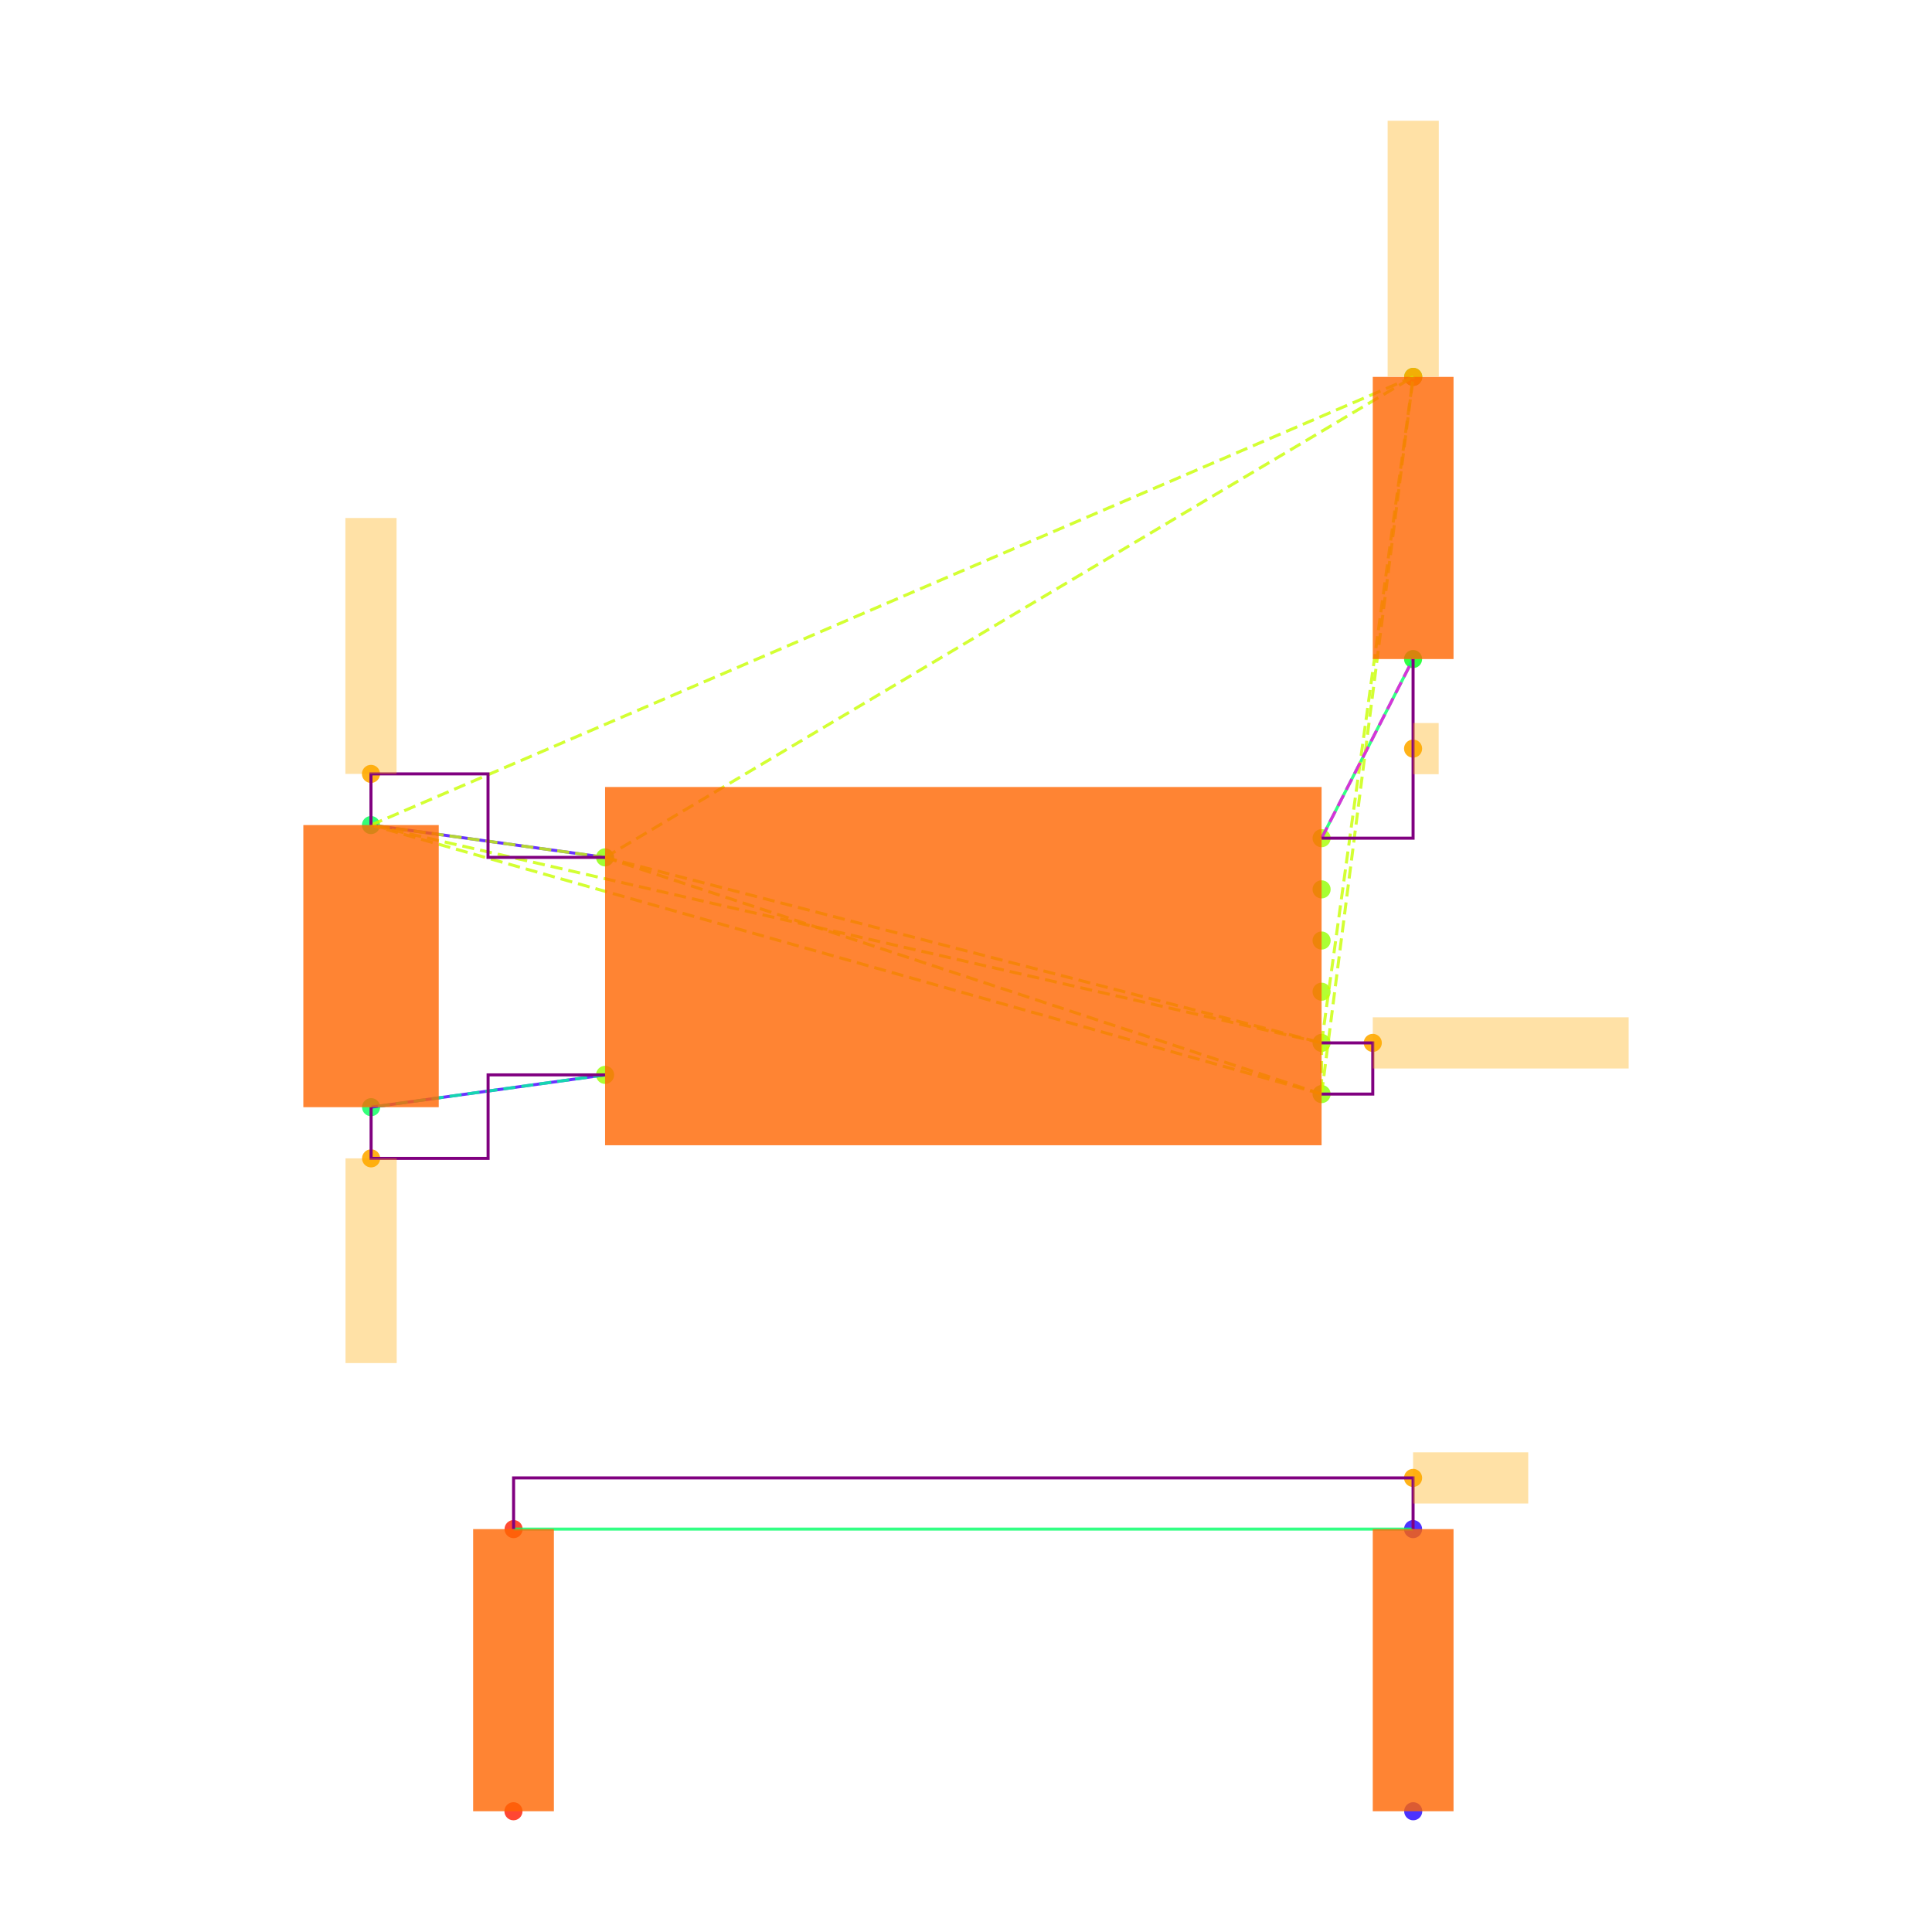
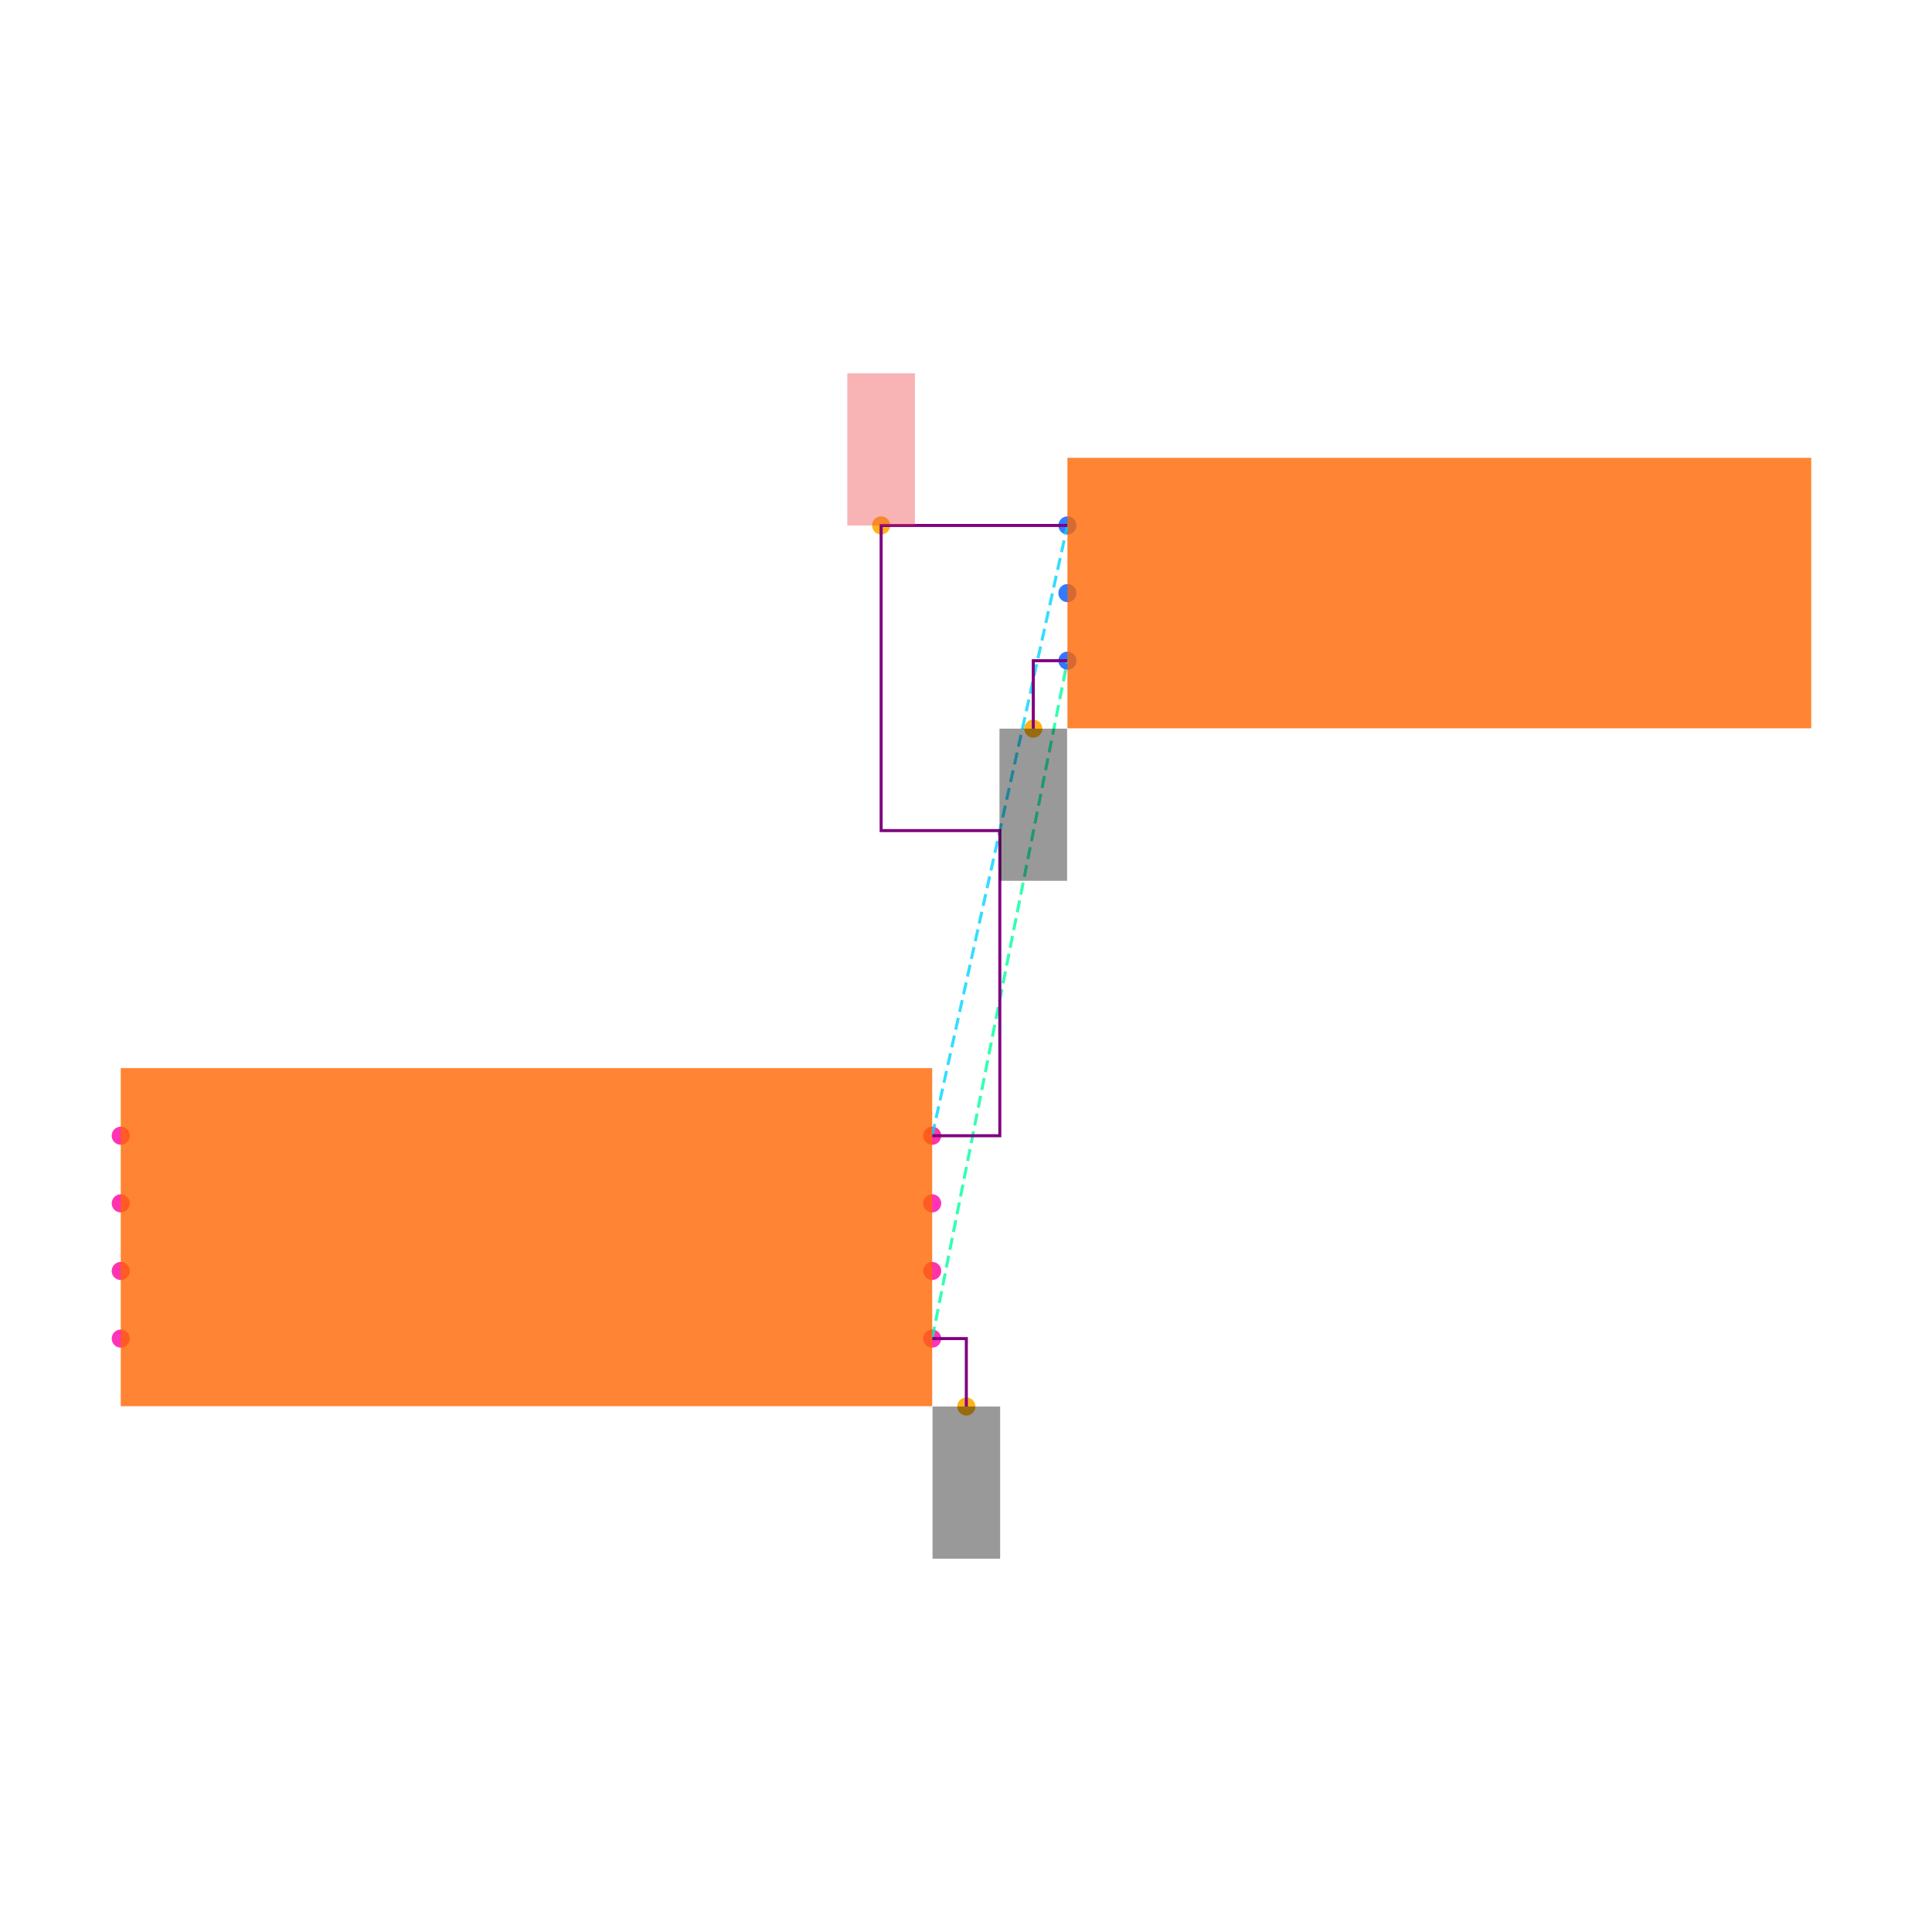
<svg xmlns="http://www.w3.org/2000/svg" width="640" height="640" viewBox="0 0 640 640">
  <rect width="100%" height="100%" fill="white" />
  <g>
-     <circle data-type="point" data-label="U3.8 x-" data-x="-1.4" data-y="0.42500000000000004" cx="200.44" cy="284.015" r="3" fill="hsl(88, 100%, 50%, 0.8)" />
+     <circle data-type="point" data-label="U1.1 x+" data-x="1.2000000000000002" data-y="-0.30000000000000004" cx="308.8" cy="443.424" r="3" fill="hsl(319, 100%, 50%, 0.8)" />
  </g>
  <g>
-     <circle data-type="point" data-label="U3.4 x-" data-x="-1.4" data-y="-0.42500000000000004" cx="200.44" cy="356.069" r="3" fill="hsl(84, 100%, 50%, 0.8)" />
+     <circle data-type="point" data-label="U1.2 x-" data-x="-1.2000000000000002" data-y="-0.30000000000000004" cx="40" cy="443.424" r="3" fill="hsl(320, 100%, 50%, 0.8)" />
  </g>
  <g>
-     <circle data-type="point" data-label="U3.1 x+" data-x="1.4" data-y="0.5" cx="437.794" cy="277.658" r="3" fill="hsl(81, 100%, 50%, 0.8)" />
+     <circle data-type="point" data-label="U1.3 x+" data-x="1.2000000000000002" data-y="0.09999999999999998" cx="308.8" cy="398.624" r="3" fill="hsl(321, 100%, 50%, 0.8)" />
  </g>
  <g>
-     <circle data-type="point" data-label="U3.6 x+" data-x="1.4" data-y="0.30000000000000004" cx="437.794" cy="294.612" r="3" fill="hsl(86, 100%, 50%, 0.8)" />
+     <circle data-type="point" data-label="U1.4 x-" data-x="-1.2000000000000002" data-y="0.30000000000000004" cx="40" cy="376.224" r="3" fill="hsl(322, 100%, 50%, 0.8)" />
  </g>
  <g>
-     <circle data-type="point" data-label="U3.5 x+" data-x="1.4" data-y="0.10000000000000009" cx="437.794" cy="311.565" r="3" fill="hsl(85, 100%, 50%, 0.8)" />
+     <circle data-type="point" data-label="U1.5 x-" data-x="-1.2000000000000002" data-y="0.10000000000000003" cx="40" cy="398.624" r="3" fill="hsl(323, 100%, 50%, 0.8)" />
  </g>
  <g>
-     <circle data-type="point" data-label="U3.2 x+" data-x="1.4" data-y="-0.09999999999999998" cx="437.794" cy="328.519" r="3" fill="hsl(82, 100%, 50%, 0.8)" />
+     <circle data-type="point" data-label="U1.6 x-" data-x="-1.2000000000000002" data-y="-0.09999999999999998" cx="40" cy="421.024" r="3" fill="hsl(324, 100%, 50%, 0.8)" />
  </g>
  <g>
-     <circle data-type="point" data-label="U3.3 x+" data-x="1.4" data-y="-0.3" cx="437.794" cy="345.473" r="3" fill="hsl(83, 100%, 50%, 0.8)" />
+     <circle data-type="point" data-label="U1.7 x+" data-x="1.2000000000000002" data-y="-0.10000000000000003" cx="308.8" cy="421.024" r="3" fill="hsl(325, 100%, 50%, 0.8)" />
  </g>
  <g>
-     <circle data-type="point" data-label="U3.7 x+" data-x="1.4" data-y="-0.5" cx="437.794" cy="362.427" r="3" fill="hsl(87, 100%, 50%, 0.8)" />
+     <circle data-type="point" data-label="U1.8 x+" data-x="1.2000000000000002" data-y="0.30000000000000004" cx="308.8" cy="376.224" r="3" fill="hsl(326, 100%, 50%, 0.8)" />
  </g>
  <g>
-     <circle data-type="point" data-label="C20.1 y+" data-x="-2.3148566499999994" data-y="0.5512093000000002" cx="122.888" cy="273.317" r="3" fill="hsl(140, 100%, 50%, 0.8)" />
+     <circle data-type="point" data-label="J1.1 x-" data-x="1.6" data-y="2.105" cx="353.6" cy="174.064" r="3" fill="hsl(218, 100%, 50%, 0.8)" />
  </g>
  <g>
-     <circle data-type="point" data-label="C20.2 y-" data-x="-2.31430995" data-y="-0.5512093000000002" cx="122.934" cy="366.768" r="3" fill="hsl(141, 100%, 50%, 0.8)" />
+     <circle data-type="point" data-label="J1.2 x-" data-x="1.6" data-y="1.9049999999999998" cx="353.6" cy="196.464" r="3" fill="hsl(219, 100%, 50%, 0.8)" />
  </g>
  <g>
-     <circle data-type="point" data-label="R11.1 y+" data-x="1.7580660749999977" data-y="2.3025814000000002" cx="468.147" cy="124.854" r="3" fill="hsl(125, 100%, 50%, 0.8)" />
+     <circle data-type="point" data-label="J1.3 x-" data-x="1.6" data-y="1.7049999999999998" cx="353.6" cy="218.864" r="3" fill="hsl(220, 100%, 50%, 0.8)" />
  </g>
  <g>
-     <circle data-type="point" data-label="R11.2 y-" data-x="1.757519574999999" data-y="1.2" cx="468.101" cy="218.319" r="3" fill="hsl(126, 100%, 50%, 0.8)" />
+     <circle data-type="point" data-label="anchorPoint orientation: y-" data-x="1.3010000000000002" data-y="-0.5010000000000001" cx="320.112" cy="465.936" r="3" fill="hsl(40, 100%, 50%, 0.9)" />
  </g>
  <g>
-     <circle data-type="point" data-label="R12.1 y-" data-x="-1.7580660749999977" data-y="-3.3025814000000002" cx="170.087" cy="600" r="3" fill="hsl(6, 100%, 50%, 0.8)" />
+     <circle data-type="point" data-label="anchorPoint orientation: y-" data-x="1.499" data-y="1.504" cx="342.288" cy="241.376" r="3" fill="hsl(40, 100%, 50%, 0.9)" />
  </g>
  <g>
-     <circle data-type="point" data-label="R12.2 y+" data-x="-1.757519574999999" data-y="-2.2" cx="170.133" cy="506.535" r="3" fill="hsl(7, 100%, 50%, 0.8)" />
+     <circle data-type="point" data-label="anchorPoint orientation: y+" data-x="1.049" data-y="2.105" cx="291.888" cy="174.064" r="3" fill="hsl(40, 100%, 50%, 0.9)" />
  </g>
  <g>
-     <circle data-type="point" data-label="R13.1 y-" data-x="1.7580660749999977" data-y="-3.3025814000000002" cx="468.147" cy="600" r="3" fill="hsl(247, 100%, 50%, 0.8)" />
+     <polyline data-points="1.2000000000000002,-0.30000000000000004 1.6,1.7049999999999998" data-type="line" data-label="" points="308.8,443.424 353.6,218.864" fill="none" stroke="hsl(157, 100%, 50%, 0.8)" stroke-width="1" stroke-dasharray="4 2" />
  </g>
  <g>
-     <circle data-type="point" data-label="R13.2 y+" data-x="1.757519574999999" data-y="-2.2" cx="468.101" cy="506.535" r="3" fill="hsl(248, 100%, 50%, 0.8)" />
+     <polyline data-points="1.2000000000000002,0.30000000000000004 1.6,2.105" data-type="line" data-label="" points="308.8,376.224 353.6,174.064" fill="none" stroke="hsl(190, 100%, 50%, 0.8)" stroke-width="1" stroke-dasharray="4 2" />
  </g>
  <g>
-     <circle data-type="point" data-label="" data-x="-2.3148566499999994" data-y="0.7512093000000004" cx="122.888" cy="256.363" r="3" fill="hsl(40, 100%, 50%, 0.9)" />
+     <polyline data-points="1.2000000000000002,0.30000000000000004 1.4000000000000001,0.30000000000000004 1.4000000000000001,1.2025000000000001 1.049,1.2025000000000001 1.049,2.105 1.6,2.105" data-type="line" data-label="" points="308.8,376.224 331.2,376.224 331.2,275.144 291.888,275.144 291.888,174.064 353.6,174.064" fill="none" stroke="purple" stroke-width="1" />
  </g>
  <g>
-     <circle data-type="point" data-label="" data-x="1.5999999999999999" data-y="-0.3" cx="454.748" cy="345.473" r="3" fill="hsl(40, 100%, 50%, 0.9)" />
+     <polyline data-points="1.2000000000000002,-0.30000000000000004 1.3010000000000002,-0.30000000000000004 1.3010000000000002,-0.5010000000000001" data-type="line" data-label="" points="308.8,443.424 320.112,443.424 320.112,465.936" fill="none" stroke="purple" stroke-width="1" />
  </g>
  <g>
-     <circle data-type="point" data-label="" data-x="1.7580660749999977" data-y="2.3025814000000002" cx="468.147" cy="124.854" r="3" fill="hsl(40, 100%, 50%, 0.9)" />
+     <polyline data-points="1.6,1.7049999999999998 1.499,1.7049999999999998 1.499,1.504" data-type="line" data-label="" points="353.6,218.864 342.288,218.864 342.288,241.376" fill="none" stroke="purple" stroke-width="1" />
  </g>
  <g>
-     <circle data-type="point" data-label="" data-x="-2.31430995" data-y="-0.7512093000000004" cx="122.934" cy="383.722" r="3" fill="hsl(40, 100%, 50%, 0.9)" />
+     <rect data-type="rect" data-label="schematic_component_0" data-x="0" data-y="0" x="40" y="353.824" width="268.8" height="112" fill="hsl(24, 100%, 50%, 0.8)" stroke="black" stroke-width="0.009" />
  </g>
  <g>
-     <circle data-type="point" data-label="" data-x="1.757519574999999" data-y="0.85" cx="468.101" cy="247.988" r="3" fill="hsl(40, 100%, 50%, 0.9)" />
+     <rect data-type="rect" data-label="schematic_component_1" data-x="2.7" data-y="1.9049999999999998" x="353.6" y="151.664" width="246.4" height="89.6" fill="hsl(24, 100%, 50%, 0.8)" stroke="black" stroke-width="0.009" />
  </g>
  <g>
-     <circle data-type="point" data-label="" data-x="1.757519574999999" data-y="-2" cx="468.101" cy="489.581" r="3" fill="hsl(40, 100%, 50%, 0.9)" />
+     <rect data-type="rect" data-label="netId: GND globalConnNetId: connectivity_net0 available orientations: y-" data-x="1.3010000000000002" data-y="-0.7260000000000001" x="308.912" y="465.936" width="22.4" height="50.4" fill="#00000066" stroke="#000000" stroke-width="0.009" />
  </g>
  <g>
-     <polyline data-points="-2.3148566499999994,0.5512093000000002 -1.4,0.42500000000000004" data-type="line" data-label="" points="122.888,273.317 200.44,284.015" fill="none" stroke="hsl(256, 100%, 50%, 0.8)" stroke-width="1" />
+     <rect data-type="rect" data-label="netId: GND globalConnNetId: connectivity_net0 available orientations: y-" data-x="1.499" data-y="1.279" x="331.088" y="241.376" width="22.4" height="50.4" fill="#00000066" stroke="#000000" stroke-width="0.009" />
  </g>
  <g>
-     <polyline data-points="-2.31430995,-0.5512093000000002 -1.4,-0.42500000000000004" data-type="line" data-label="" points="122.934,366.768 200.44,356.069" fill="none" stroke="hsl(256, 100%, 50%, 0.8)" stroke-width="1" />
-   </g>
-   <g>
-     <polyline data-points="1.757519574999999,1.2 1.4,0.5" data-type="line" data-label="" points="468.101,218.319 437.794,277.658" fill="none" stroke="hsl(144, 100%, 50%, 0.8)" stroke-width="1" />
-   </g>
-   <g>
-     <polyline data-points="1.757519574999999,-2.2 -1.757519574999999,-2.2" data-type="line" data-label="" points="468.101,506.535 170.133,506.535" fill="none" stroke="hsl(144, 100%, 50%, 0.8)" stroke-width="1" />
-   </g>
-   <g>
-     <polyline data-points="-1.4,0.42500000000000004 1.4,-0.3" data-type="line" data-label="" points="200.44,284.015 437.794,345.473" fill="none" stroke="hsl(73, 100%, 50%, 0.8)" stroke-width="1" stroke-dasharray="4 2" />
-   </g>
-   <g>
-     <polyline data-points="-1.4,0.42500000000000004 1.4,-0.5" data-type="line" data-label="" points="200.44,284.015 437.794,362.427" fill="none" stroke="hsl(73, 100%, 50%, 0.8)" stroke-width="1" stroke-dasharray="4 2" />
-   </g>
-   <g>
-     <polyline data-points="-1.4,0.42500000000000004 -2.3148566499999994,0.5512093000000002" data-type="line" data-label="" points="200.44,284.015 122.888,273.317" fill="none" stroke="hsl(73, 100%, 50%, 0.8)" stroke-width="1" stroke-dasharray="4 2" />
-   </g>
-   <g>
-     <polyline data-points="-1.4,0.42500000000000004 1.7580660749999977,2.3025814000000002" data-type="line" data-label="" points="200.44,284.015 468.147,124.854" fill="none" stroke="hsl(73, 100%, 50%, 0.8)" stroke-width="1" stroke-dasharray="4 2" />
-   </g>
-   <g>
-     <polyline data-points="1.4,-0.3 1.4,-0.5" data-type="line" data-label="" points="437.794,345.473 437.794,362.427" fill="none" stroke="hsl(73, 100%, 50%, 0.8)" stroke-width="1" stroke-dasharray="4 2" />
-   </g>
-   <g>
-     <polyline data-points="1.4,-0.3 -2.3148566499999994,0.5512093000000002" data-type="line" data-label="" points="437.794,345.473 122.888,273.317" fill="none" stroke="hsl(73, 100%, 50%, 0.8)" stroke-width="1" stroke-dasharray="4 2" />
-   </g>
-   <g>
-     <polyline data-points="1.4,-0.3 1.7580660749999977,2.3025814000000002" data-type="line" data-label="" points="437.794,345.473 468.147,124.854" fill="none" stroke="hsl(73, 100%, 50%, 0.8)" stroke-width="1" stroke-dasharray="4 2" />
-   </g>
-   <g>
-     <polyline data-points="1.4,-0.5 -2.3148566499999994,0.5512093000000002" data-type="line" data-label="" points="437.794,362.427 122.888,273.317" fill="none" stroke="hsl(73, 100%, 50%, 0.8)" stroke-width="1" stroke-dasharray="4 2" />
-   </g>
-   <g>
-     <polyline data-points="1.4,-0.5 1.7580660749999977,2.3025814000000002" data-type="line" data-label="" points="437.794,362.427 468.147,124.854" fill="none" stroke="hsl(73, 100%, 50%, 0.8)" stroke-width="1" stroke-dasharray="4 2" />
-   </g>
-   <g>
-     <polyline data-points="-2.3148566499999994,0.5512093000000002 1.7580660749999977,2.3025814000000002" data-type="line" data-label="" points="122.888,273.317 468.147,124.854" fill="none" stroke="hsl(73, 100%, 50%, 0.8)" stroke-width="1" stroke-dasharray="4 2" />
-   </g>
-   <g>
-     <polyline data-points="-1.4,-0.42500000000000004 -2.31430995,-0.5512093000000002" data-type="line" data-label="" points="200.44,356.069 122.934,366.768" fill="none" stroke="hsl(157, 100%, 50%, 0.8)" stroke-width="1" stroke-dasharray="4 2" />
-   </g>
-   <g>
-     <polyline data-points="1.4,0.5 1.757519574999999,1.2" data-type="line" data-label="" points="437.794,277.658 468.101,218.319" fill="none" stroke="hsl(304, 100%, 50%, 0.8)" stroke-width="1" stroke-dasharray="4 2" />
-   </g>
-   <g>
-     <polyline data-points="-2.3148566499999994,0.5512093000000002 -2.3148566499999994,0.7512093000000004 -1.8574283249999997,0.7512093000000004 -1.8574283249999997,0.42500000000000004 -1.4,0.42500000000000004" data-type="line" data-label="" points="122.888,273.317 122.888,256.363 161.664,256.363 161.664,284.015 200.44,284.015" fill="none" stroke="purple" stroke-width="1" />
-   </g>
-   <g>
-     <polyline data-points="-2.31430995,-0.5512093000000002 -2.31430995,-0.7512093000000004 -1.857154975,-0.7512093000000004 -1.857154975,-0.42500000000000004 -1.4,-0.42500000000000004" data-type="line" data-label="" points="122.934,366.768 122.934,383.722 161.687,383.722 161.687,356.069 200.44,356.069" fill="none" stroke="purple" stroke-width="1" />
-   </g>
-   <g>
-     <polyline data-points="1.757519574999999,1.2 1.757519574999999,0.5 1.4,0.5" data-type="line" data-label="" points="468.101,218.319 468.101,277.658 437.794,277.658" fill="none" stroke="purple" stroke-width="1" />
-   </g>
-   <g>
-     <polyline data-points="1.757519574999999,-2.2 1.757519574999999,-2 -1.757519574999999,-2 -1.757519574999999,-2.2" data-type="line" data-label="" points="468.101,506.535 468.101,489.581 170.133,489.581 170.133,506.535" fill="none" stroke="purple" stroke-width="1" />
-   </g>
-   <g>
-     <polyline data-points="1.4,-0.3 1.5999999999999999,-0.3 1.5999999999999999,-0.5 1.4,-0.5" data-type="line" data-label="" points="437.794,345.473 454.748,345.473 454.748,362.427 437.794,362.427" fill="none" stroke="purple" stroke-width="1" />
-   </g>
-   <g>
-     <rect data-type="rect" data-label="schematic_component_0" data-x="0" data-y="0" x="200.44" y="260.704" width="237.354" height="118.677" fill="hsl(24, 100%, 50%, 0.8)" stroke="black" stroke-width="0.012" />
-   </g>
-   <g>
-     <rect data-type="rect" data-label="schematic_component_1" data-x="-2.3145833" data-y="0" x="100.483" y="273.317" width="44.857" height="93.451" fill="hsl(24, 100%, 50%, 0.8)" stroke="black" stroke-width="0.012" />
-   </g>
-   <g>
-     <rect data-type="rect" data-label="schematic_component_2" data-x="1.7577928249999983" data-y="1.7512907000000002" x="454.748" y="124.854" width="26.752" height="93.465" fill="hsl(24, 100%, 50%, 0.8)" stroke="black" stroke-width="0.012" />
-   </g>
-   <g>
-     <rect data-type="rect" data-label="schematic_component_3" data-x="-1.7577928249999983" data-y="-2.7512907" x="156.734" y="506.535" width="26.752" height="93.465" fill="hsl(24, 100%, 50%, 0.8)" stroke="black" stroke-width="0.012" />
-   </g>
-   <g>
-     <rect data-type="rect" data-label="schematic_component_4" data-x="1.7577928249999983" data-y="-2.7512907" x="454.748" y="506.535" width="26.752" height="93.465" fill="hsl(24, 100%, 50%, 0.8)" stroke="black" stroke-width="0.012" />
-   </g>
-   <g>
-     <rect data-type="rect" data-label="" data-x="-2.3148566499999994" data-y="1.2512093000000004" x="114.411" y="171.594" width="16.954" height="84.769" fill="hsl(40, 100%, 50%, 0.35)" stroke="black" stroke-width="0.012" />
-   </g>
-   <g>
-     <rect data-type="rect" data-label="" data-x="2.0999999999999996" data-y="-0.3" x="454.748" y="336.996" width="84.769" height="16.954" fill="hsl(40, 100%, 50%, 0.35)" stroke="black" stroke-width="0.012" />
-   </g>
-   <g>
-     <rect data-type="rect" data-label="" data-x="1.7580660749999977" data-y="2.8035814" x="459.67" y="40" width="16.954" height="84.769" fill="hsl(40, 100%, 50%, 0.35)" stroke="black" stroke-width="0.012" />
-   </g>
-   <g>
-     <rect data-type="rect" data-label="" data-x="-2.31430995" data-y="-1.1512093000000005" x="114.458" y="383.722" width="16.954" height="67.815" fill="hsl(40, 100%, 50%, 0.35)" stroke="black" stroke-width="0.012" />
-   </g>
-   <g>
-     <rect data-type="rect" data-label="" data-x="1.807519574999999" data-y="0.85" x="468.101" y="239.512" width="8.477" height="16.954" fill="hsl(40, 100%, 50%, 0.35)" stroke="black" stroke-width="0.012" />
-   </g>
-   <g>
-     <rect data-type="rect" data-label="" data-x="1.982519574999999" data-y="-2" x="468.101" y="481.104" width="38.146" height="16.954" fill="hsl(40, 100%, 50%, 0.35)" stroke="black" stroke-width="0.012" />
+     <rect data-type="rect" data-label="netId: VCC globalConnNetId: connectivity_net1 available orientations: y+" data-x="1.049" data-y="2.33" x="280.688" y="123.664" width="22.4" height="50.4" fill="#ef444466" stroke="#ef4444" stroke-width="0.009" />
  </g>
  <g id="crosshair" style="display: none">
    <line id="crosshair-h" y1="0" y2="640" stroke="#666" stroke-width="0.5" />
    <line id="crosshair-v" x1="0" x2="640" stroke="#666" stroke-width="0.5" />
    <text id="coordinates" font-family="monospace" font-size="12" fill="#666" />
  </g>
</svg>
